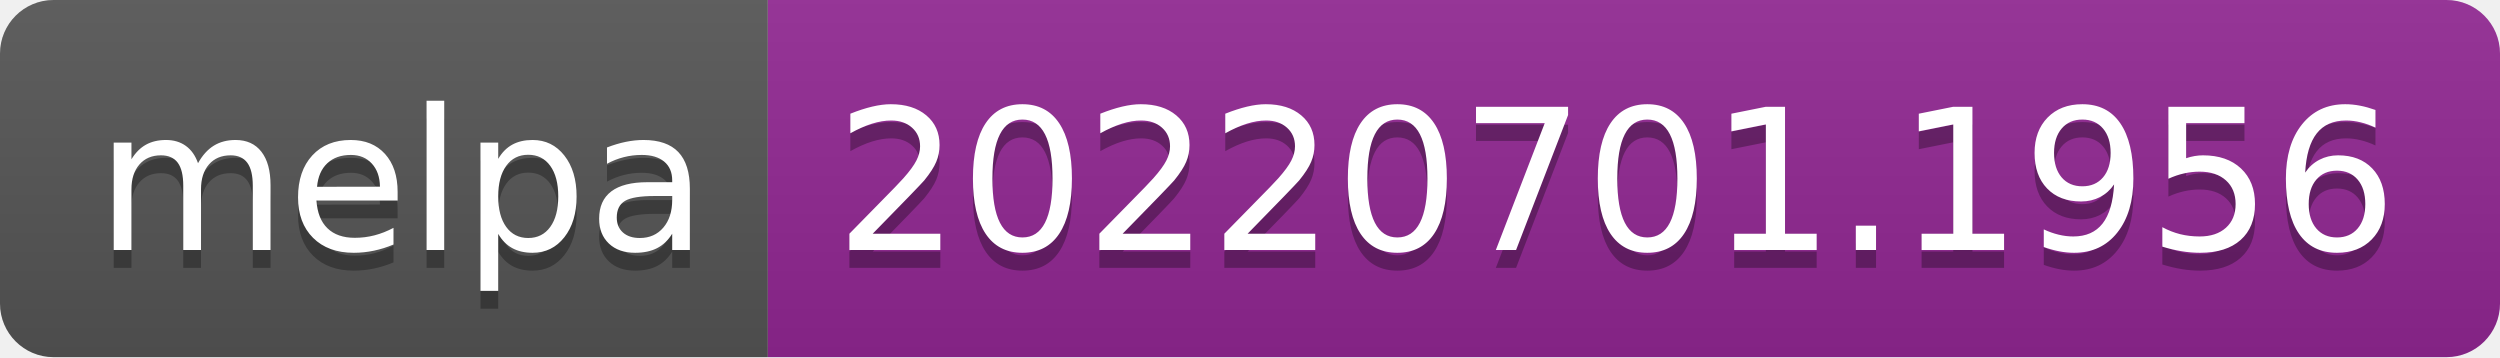
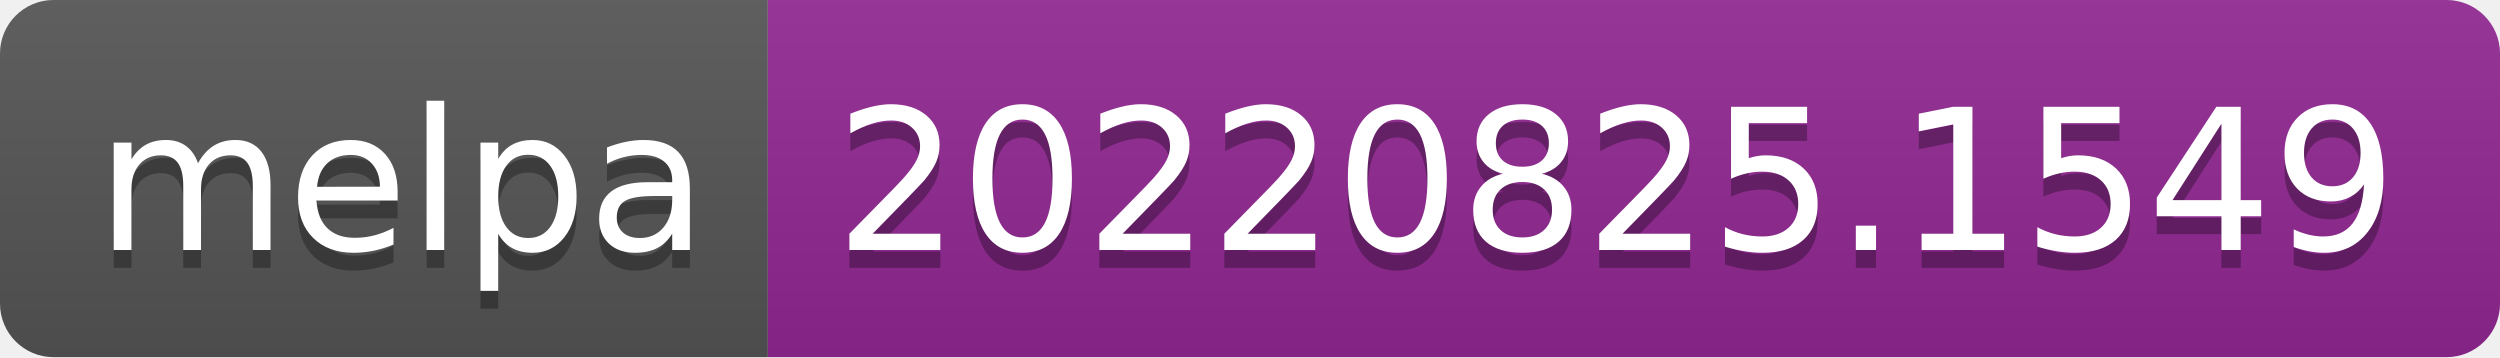
- <svg xmlns="http://www.w3.org/2000/svg" width="140" height="20" role="img" aria-label="melpa: 20220701.1956">
+ <svg xmlns="http://www.w3.org/2000/svg" width="140" height="20" role="img" aria-label="melpa: 20220825.1549">
  <linearGradient id="s" x2="0" y2="100%">
    <stop offset="0" stop-color="#bbb" stop-opacity=".1" />
    <stop offset="1" stop-opacity=".1" />
  </linearGradient>
  <clipPath id="r">
    <rect width="140" height="20" rx="3" fill="#fff" />
  </clipPath>
  <g clip-path="url(#r)">
    <rect width="43" height="20" fill="#555" />
    <rect x="43" width="97" height="20" fill="#922793" />
    <rect width="140" height="20" fill="url(#s)" />
  </g>
  <g fill="#fff" text-anchor="middle" font-family="Verdana,Geneva,DejaVu Sans,sans-serif" text-rendering="geometricPrecision" font-size="110">
    <text aria-hidden="true" x="225" y="150" fill="#010101" fill-opacity=".3" transform="scale(.1)" textLength="330">melpa</text>
    <text x="225" y="140" transform="scale(.1)" fill="#fff" textLength="330">melpa</text>
-     <text aria-hidden="true" x="905" y="150" fill="#010101" fill-opacity=".3" transform="scale(.1)" textLength="870">20220701.1956</text>
-     <text x="905" y="140" transform="scale(.1)" fill="#fff" textLength="870">20220701.1956</text>
+     <text aria-hidden="true" x="905" y="150" fill="#010101" fill-opacity=".3" transform="scale(.1)" textLength="870">20220825.1549</text>
+     <text x="905" y="140" transform="scale(.1)" fill="#fff" textLength="870">20220825.1549</text>
  </g>
</svg>
